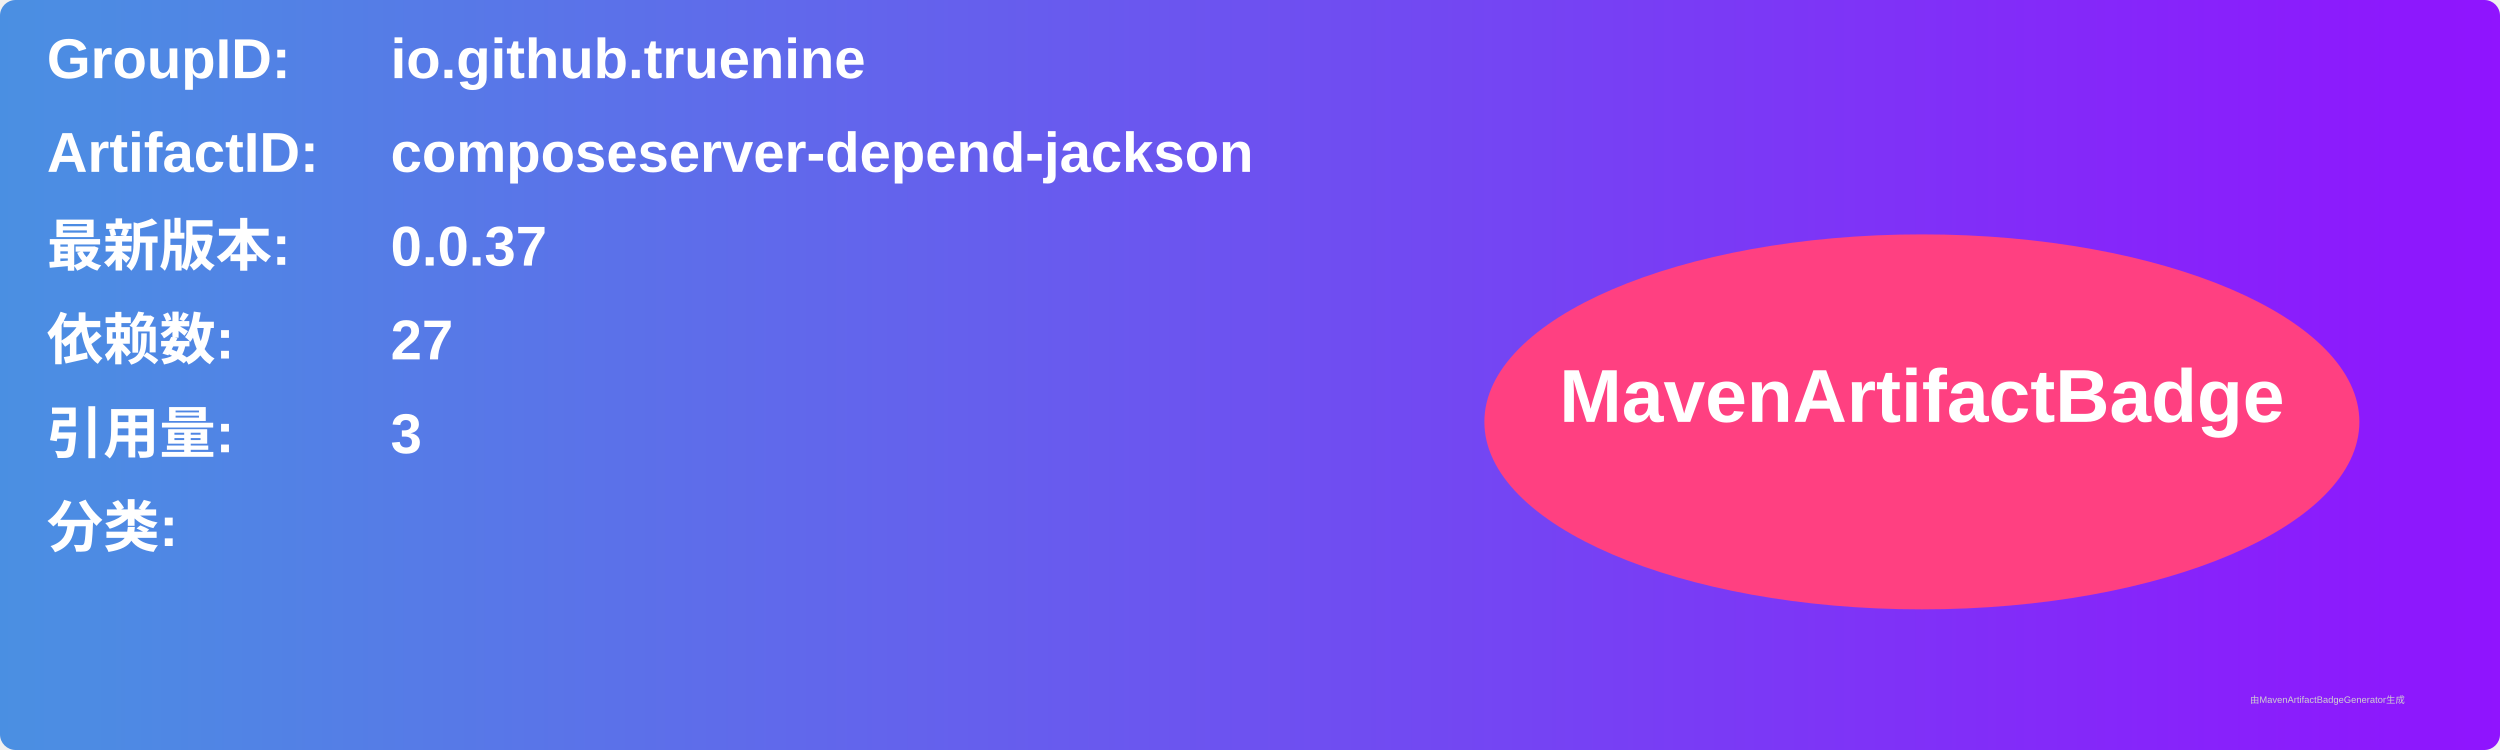
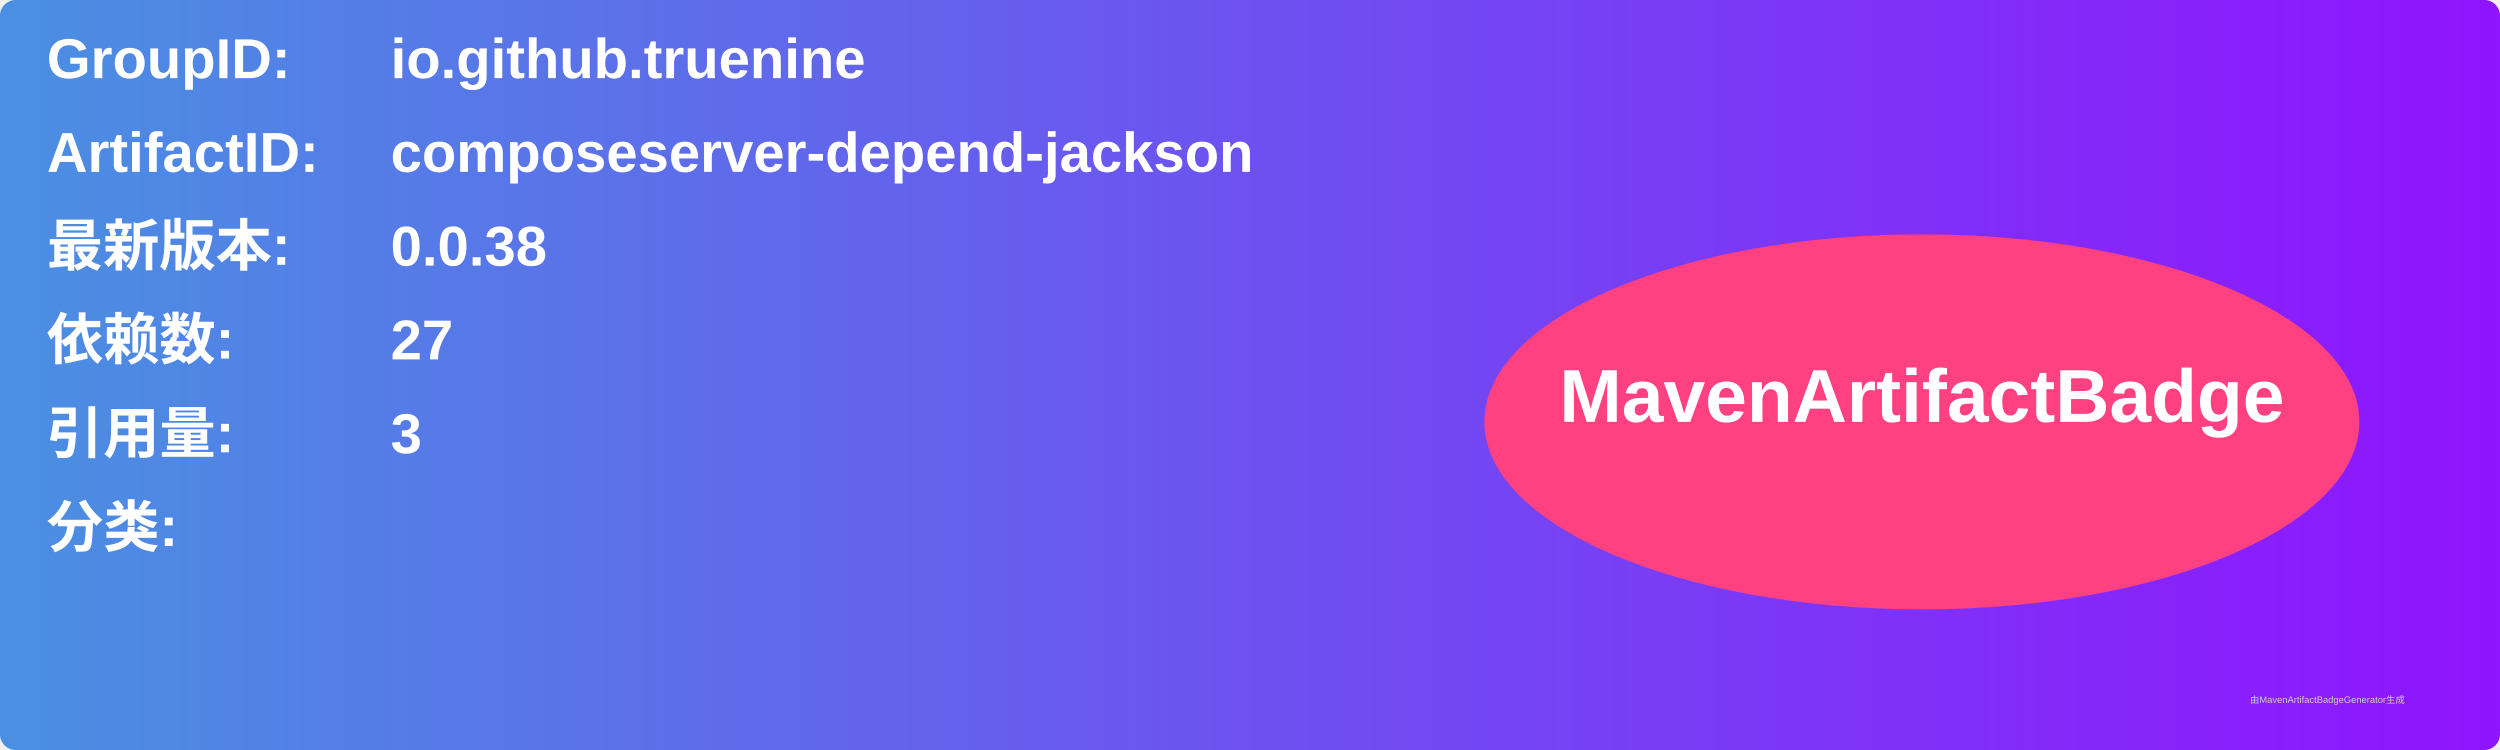
<svg xmlns="http://www.w3.org/2000/svg" width="800" height="240" viewBox="0 0 800 240">
  <linearGradient id="grad" x1="0%" y1="0%" x2="100%" y2="0%">
    <stop offset="0%" stop-color="#4a90e2" />
    <stop offset="100%" stop-color="#9013fe" />
  </linearGradient>
  <rect width="100%" height="100%" rx="5" ry="5" fill="url(#grad)" />
  <g transform="translate(15, 15)">
    <text x="0" y="10" font-family="Arial" font-size="18" fill="white" font-weight="bold" width="260">GroupID:</text>
    <text x="110" y="10" font-family="Arial" font-size="18" fill="white" font-weight="bold" width="460">io.github.truenine</text>
    <text x="0" y="40" font-family="Arial" font-size="18" fill="white" font-weight="bold" width="260">ArtifactID:</text>
    <text x="110" y="40" font-family="Arial" font-size="18" fill="white" font-weight="bold" width="460">composeserver-depend-jackson</text>
    <text x="0" y="70" font-family="Arial" font-size="18" fill="white" font-weight="bold">最新版本:</text>
    <text x="110" y="70" font-family="Arial" font-size="18" fill="white" font-weight="bold">
-       <tspan font-weight="bold">0.0.37</tspan>
+       <tspan font-weight="bold">0.0.38</tspan>
    </text>
    <text x="0" y="100" font-family="Arial" font-size="18" fill="white" font-weight="bold">依赖数: </text>
    <text x="110" y="100" font-family="Arial" font-size="18" fill="white">
      <tspan font-weight="bold">27</tspan>
    </text>
    <text x="0" y="130" font-family="Arial" font-size="18" fill="white" font-weight="bold">引用量: </text>
    <text x="110" y="130" font-family="Arial" font-size="18" fill="white">
      <tspan font-weight="bold">3</tspan>
    </text>
    <text x="0" y="160" font-family="Arial" font-size="18" fill="white" font-weight="bold">分类:</text>
    <text x="10" y="190" font-family="Arial" font-size="10" fill="white">
      <tspan font-weight="bold" />
    </text>
    <ellipse cx="600" cy="120" rx="140" ry="60" fill="#ff4081" />
    <text x="600" y="120" text-anchor="middle" font-family="Arial" font-size="24" fill="white" font-weight="bold">MavenArtifactBadge</text>
  </g>
  <text x="720" y="225" font-family="Arial" font-size="3" fill="#d0d0d0">由MavenArtifactBadgeGenerator生成</text>
</svg>
